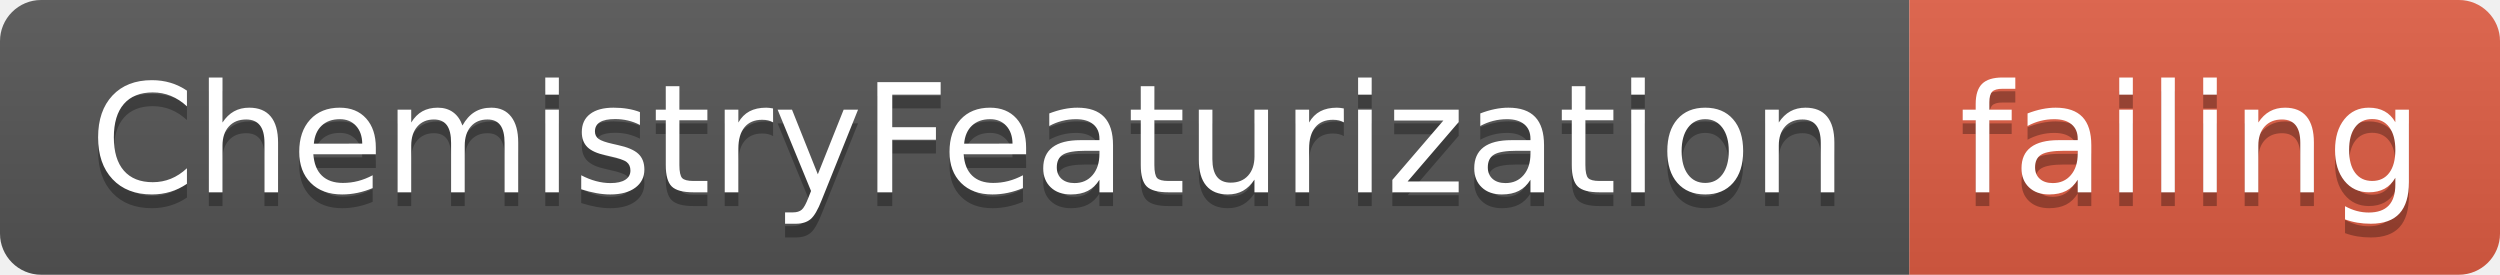
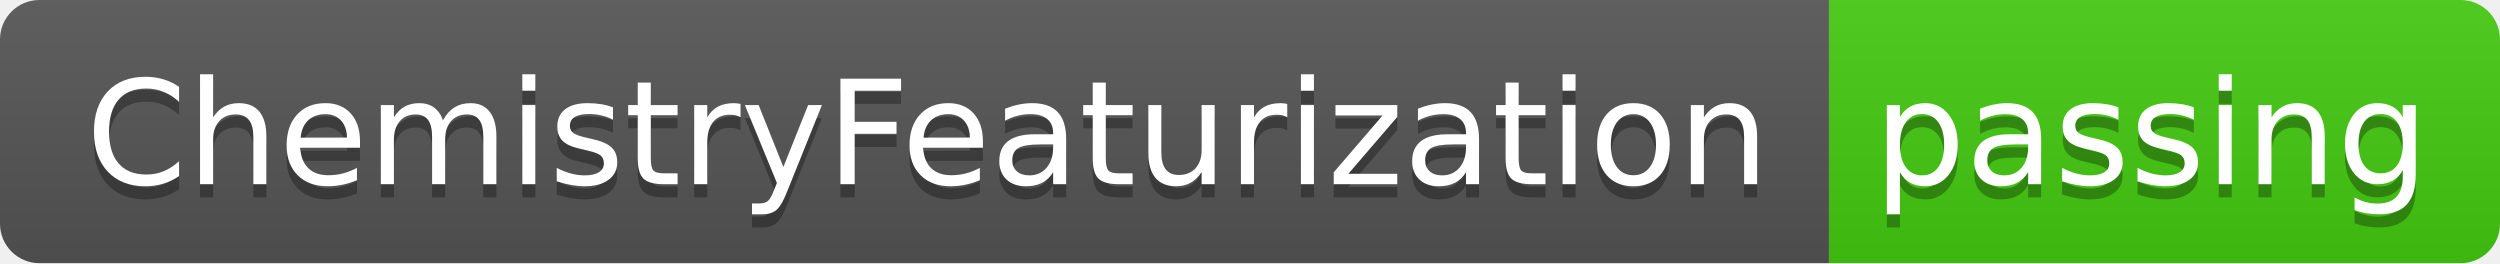
- <svg xmlns="http://www.w3.org/2000/svg" width="182" height="20">
+ <svg xmlns="http://www.w3.org/2000/svg" width="190" height="20">
  <linearGradient id="smooth" x2="0" y2="100%">
    <stop offset="0" stop-color="#bbb" stop-opacity=".1" />
    <stop offset="1" stop-opacity=".1" />
  </linearGradient>
  <clipPath id="round">
-     <rect width="182" height="20" rx="3" fill="#fff" />
+     <rect width="190" height="20" rx="3" fill="#fff" />
  </clipPath>
  <g clip-path="url(#round)">
    <rect width="139" height="20" fill="#555" />
-     <rect x="139" width="43" height="20" fill="#e05d44" />
-     <rect width="182" height="20" fill="url(#smooth)" />
+     <rect x="139" width="51" height="20" fill="#4c1" />
+     <rect width="190" height="20" fill="url(#smooth)" />
  </g>
  <g fill="#fff" text-anchor="middle" font-family="DejaVu Sans,Verdana,Geneva,sans-serif" font-size="110">
    <text x="705" y="150" fill="#010101" fill-opacity=".3" transform="scale(0.1)" textLength="1290" lengthAdjust="spacing">ChemistryFeaturization</text>
    <text x="705" y="140" transform="scale(0.1)" textLength="1290" lengthAdjust="spacing">ChemistryFeaturization</text>
-     <text x="1595" y="150" fill="#010101" fill-opacity=".3" transform="scale(0.1)" textLength="330" lengthAdjust="spacing">failing</text>
-     <text x="1595" y="140" transform="scale(0.1)" textLength="330" lengthAdjust="spacing">failing</text>
+     <text x="1635" y="150" fill="#010101" fill-opacity=".3" transform="scale(0.1)" textLength="410" lengthAdjust="spacing">passing</text>
+     <text x="1635" y="140" transform="scale(0.1)" textLength="410" lengthAdjust="spacing">passing</text>
  </g>
</svg>
